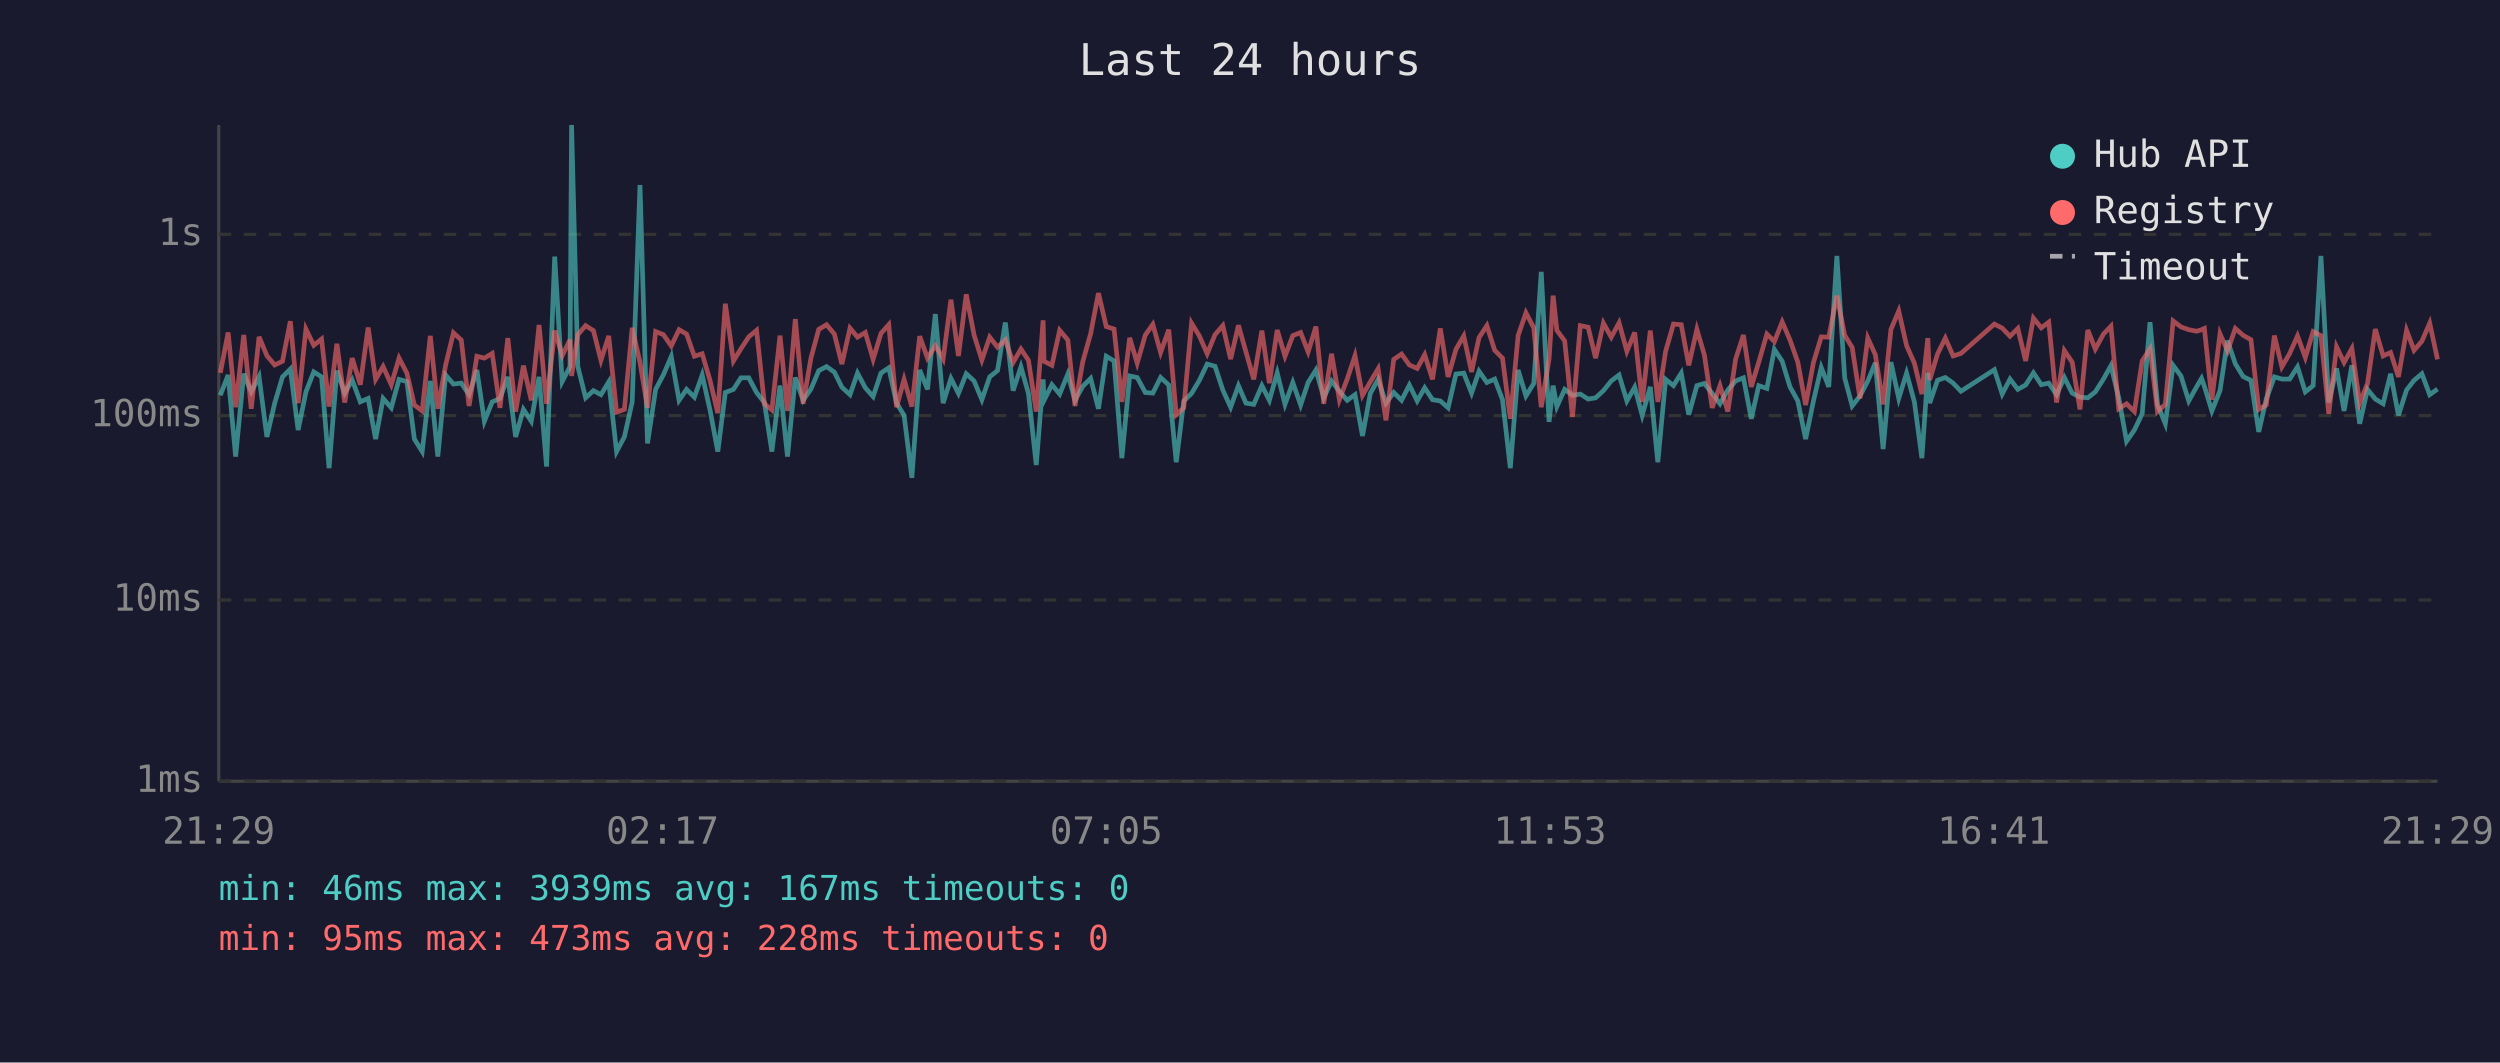
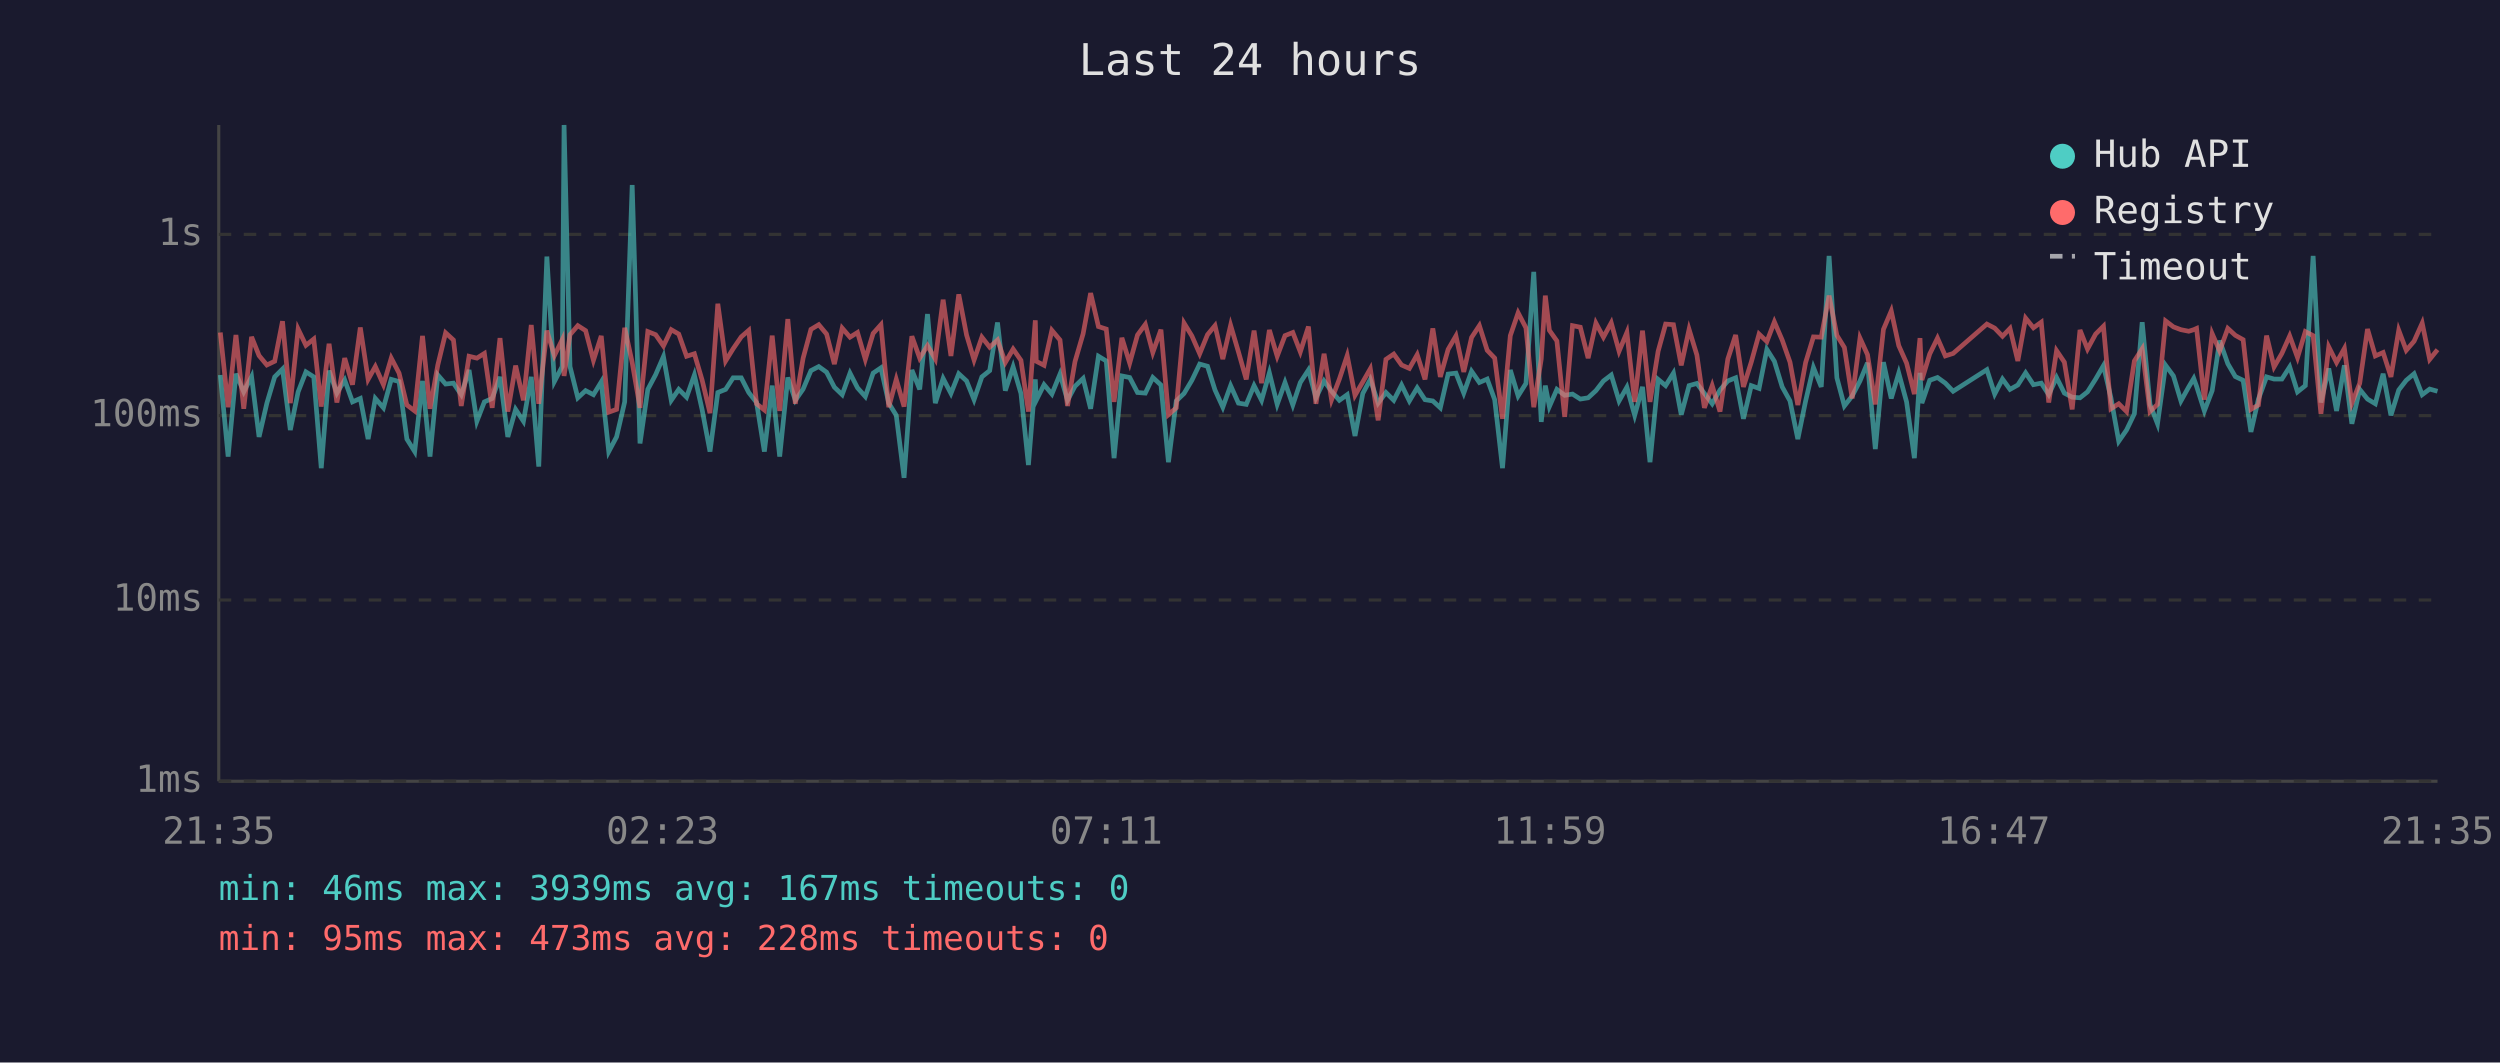
<svg xmlns="http://www.w3.org/2000/svg" viewBox="0 0 800 340" font-family="monospace" font-size="12">
  <rect width="800" height="340" fill="#1a1a2e" />
  <text x="400" y="24" fill="#e0e0e0" font-size="14" text-anchor="middle">Last 24 hours</text>
  <line x1="70" y1="40" x2="70" y2="250" stroke="#444" stroke-width="1" />
  <line x1="70" y1="250" x2="780" y2="250" stroke="#444" stroke-width="1" />
  <line x1="70" y1="250" x2="780" y2="250" stroke="#333" stroke-width="1" stroke-dasharray="4" />
  <text x="65" y="250" fill="#888" text-anchor="end" dominant-baseline="middle">1ms</text>
  <line x1="70" y1="192" x2="780" y2="192" stroke="#333" stroke-width="1" stroke-dasharray="4" />
  <text x="65" y="192" fill="#888" text-anchor="end" dominant-baseline="middle">10ms</text>
  <line x1="70" y1="133" x2="780" y2="133" stroke="#333" stroke-width="1" stroke-dasharray="4" />
  <text x="65" y="133" fill="#888" text-anchor="end" dominant-baseline="middle">100ms</text>
  <line x1="70" y1="75" x2="780" y2="75" stroke="#333" stroke-width="1" stroke-dasharray="4" />
  <text x="65" y="75" fill="#888" text-anchor="end" dominant-baseline="middle">1s</text>
-   <text x="70" y="270" fill="#888" text-anchor="middle">21:29</text>
-   <text x="212" y="270" fill="#888" text-anchor="middle">02:17</text>
-   <text x="354" y="270" fill="#888" text-anchor="middle">07:05</text>
-   <text x="496" y="270" fill="#888" text-anchor="middle">11:53</text>
-   <text x="638" y="270" fill="#888" text-anchor="middle">16:41</text>
-   <text x="780" y="270" fill="#888" text-anchor="middle">21:29</text>
-   <polyline points="70.5,126.5 73.0,120.0 75.4,146.1 78.0,119.6 80.4,125.4 82.9,120.5 85.4,139.8 87.9,129.0 90.4,120.6 92.9,118.1 95.4,137.6 97.9,125.4 100.4,119.0 102.9,120.6 105.3,149.8 107.8,118.6 110.3,125.8 112.7,121.6 115.3,128.6 117.8,127.5 120.2,140.5 122.6,127.5 125.2,130.5 127.7,121.4 130.2,122.1 132.6,140.5 135.1,144.5 137.7,121.9 140.1,146.1 142.6,120.0 145.1,122.9 147.6,122.6 150.1,126.3 152.6,118.4 155.0,134.8 157.5,128.6 160.0,127.5 162.5,120.6 165.0,139.8 167.5,131.0 170.0,134.8 172.5,120.6 174.9,149.3 177.5,82.1 179.9,122.1 182.4,117.3 182.9,40.0 184.9,117.3 187.4,127.3 189.9,125.0 192.3,126.3 194.8,122.2 197.3,144.5 199.8,139.8 202.3,128.6 204.8,59.2 207.2,141.9 209.8,124.6 212.3,119.9 214.8,114.1 217.3,128.1 219.7,124.6 222.2,127.1 224.7,120.0 227.2,131.2 229.7,144.5 232.1,125.6 234.7,124.6 237.1,120.9 239.6,120.9 242.1,125.6 244.6,128.8 247.0,144.5 249.6,123.4 252.0,146.1 254.5,120.8 257.0,128.1 259.5,124.5 262.0,118.6 264.5,117.3 267.0,119.1 269.4,123.9 272.0,126.3 274.4,119.4 276.9,124.1 279.4,126.9 281.9,119.4 284.4,117.7 286.9,129.0 289.3,132.9 291.8,152.9 294.3,118.4 296.8,124.6 299.3,100.5 301.8,129.0 304.3,121.1 306.7,125.9 309.2,119.6 311.7,121.9 314.2,127.9 316.7,120.6 319.2,118.6 321.7,103.2 324.2,125.0 326.7,117.4 329.1,125.9 331.6,148.8 333.8,121.4 334.1,128.1 336.6,123.1 339.1,126.1 341.7,119.7 344.0,128.1 346.5,123.6 349.0,121.1 351.5,130.8 354.0,114.0 356.5,115.5 359.0,146.6 361.5,120.3 363.9,120.8 366.5,125.6 368.9,125.8 371.4,120.8 374.0,123.2 376.4,147.9 378.8,128.3 381.3,125.9 383.8,121.7 386.3,116.5 388.8,117.2 391.3,124.8 393.8,130.3 396.3,123.4 398.7,129.0 401.2,129.4 403.8,123.4 406.2,128.1 408.7,119.3 411.2,129.4 413.7,122.4 416.2,129.6 418.6,122.4 421.1,118.4 423.6,127.3 426.1,121.9 428.6,125.2 431.1,128.1 433.6,126.3 436.0,139.5 438.5,125.9 441.0,121.4 443.5,129.0 446.0,125.6 448.5,128.1 451.0,123.2 453.5,128.3 455.9,124.1 458.4,127.9 460.9,128.3 463.4,130.5 465.9,119.7 468.4,119.4 470.9,125.8 473.3,118.8 475.8,122.4 478.3,121.3 480.8,127.9 483.3,149.8 485.8,118.4 488.3,126.7 490.8,122.7 493.2,87.0 495.7,135.0 497.0,123.4 498.2,130.1 500.7,124.6 503.2,126.5 505.7,126.1 508.2,127.7 510.6,127.3 513.1,125.0 515.6,121.9 518.1,120.0 520.6,128.3 523.1,123.9 525.5,132.9 528.1,123.8 530.5,147.9 533.0,121.4 535.5,123.4 538.0,119.4 540.4,132.7 543.0,123.4 545.4,122.7 547.9,125.9 550.4,129.2 552.9,124.8 555.4,121.9 557.9,120.9 560.4,134.0 562.8,123.4 565.4,124.3 567.8,111.8 570.3,115.6 572.8,123.8 575.3,128.3 577.8,140.5 580.3,128.3 582.8,117.6 585.2,123.8 587.8,81.9 590.3,120.9 592.7,129.9 595.2,126.7 597.7,121.9 600.1,116.1 602.6,143.7 605.1,115.9 607.6,127.5 610.1,119.4 612.6,128.6 615.0,146.6 616.9,119.3 617.5,129.0 620.0,121.7 622.5,120.8 625.0,122.6 627.5,125.2 638.2,118.3 640.7,126.1 643.2,121.3 645.7,124.6 648.2,123.2 650.7,119.3 653.2,123.1 655.6,122.6 658.1,126.3 660.6,120.8 663.1,125.8 665.6,127.1 668.1,127.3 670.5,125.4 673.1,121.3 675.5,117.0 678.0,127.3 680.5,141.2 683.0,137.6 685.5,132.4 688.0,103.1 690.4,129.4 692.9,135.6 695.4,116.9 697.9,120.3 700.4,128.3 702.9,123.8 704.5,121.1 705.4,123.6 707.8,131.5 710.4,125.0 712.8,109.0 715.3,116.4 717.8,120.5 720.3,121.7 722.8,138.2 725.2,127.7 727.8,120.6 730.2,121.3 732.7,121.3 735.2,117.4 737.7,125.4 740.2,123.4 742.7,81.9 745.2,128.8 747.7,117.9 750.1,131.5 752.6,116.9 755.1,135.6 757.6,124.6 760.1,127.7 762.6,129.2 765.0,119.6 767.5,132.9 770.1,124.8 772.5,121.7 775.0,119.6 777.5,126.3 780.0,124.5" fill="none" stroke="#4ecdc4" stroke-width="1.5" opacity="0.6" />
-   <polyline points="70.5,119.3 73.0,106.4 75.4,130.3 78.0,107.2 80.4,130.8 82.9,107.8 85.4,113.8 87.9,116.8 90.4,115.6 92.9,102.8 95.4,129.0 97.9,105.3 100.4,110.5 102.9,108.5 105.3,130.1 107.8,110.0 110.3,128.8 112.7,114.6 115.3,123.1 117.8,104.8 120.2,121.4 122.6,117.3 125.2,123.1 127.7,114.6 130.2,119.4 132.6,129.6 135.1,131.5 137.7,107.5 140.1,130.8 142.6,116.8 145.1,106.5 147.6,108.8 150.1,129.9 152.6,114.0 155.0,114.6 157.5,113.1 160.0,130.5 162.5,108.2 165.0,131.7 167.5,117.0 170.0,128.1 172.5,104.0 174.9,129.2 177.5,105.8 179.9,113.8 182.4,108.7 182.9,120.3 184.9,107.1 187.4,104.2 189.9,105.8 192.3,115.3 194.8,107.5 197.3,131.9 199.8,131.0 202.3,104.9 204.8,116.0 207.2,130.5 209.8,106.1 212.3,107.1 214.8,110.7 217.3,105.5 219.7,106.9 222.2,114.0 224.7,113.2 227.2,121.7 229.7,132.2 232.1,97.2 234.7,115.5 237.1,111.6 239.6,107.8 242.1,105.7 244.6,129.2 247.0,131.2 249.6,107.4 252.0,131.5 254.5,102.1 257.0,129.2 259.5,114.6 262.0,105.4 264.5,103.9 267.0,106.9 269.4,116.5 272.0,105.0 274.4,107.9 276.9,106.4 279.4,115.0 281.9,106.7 284.4,103.9 286.9,130.3 289.3,121.4 291.8,130.1 294.3,107.6 296.8,114.6 299.3,110.6 301.8,114.9 304.3,95.9 306.7,113.9 309.2,94.2 311.7,107.2 314.2,115.2 316.7,107.9 319.2,111.1 321.7,108.8 324.2,116.0 326.7,111.7 329.1,115.3 331.6,131.7 333.8,102.5 334.1,115.6 336.6,116.9 339.1,105.7 341.7,108.8 344.0,129.9 346.5,115.7 349.0,106.8 351.5,93.8 354.0,104.5 356.5,105.3 359.0,128.6 361.5,108.1 363.9,116.2 366.5,107.2 368.9,103.8 371.4,112.8 374.0,105.5 376.4,132.7 378.8,130.5 381.3,103.4 383.8,107.5 386.3,113.2 388.8,107.1 391.3,104.2 393.8,114.9 396.3,104.1 398.7,112.6 401.2,121.4 403.8,105.8 406.2,122.6 408.7,105.6 411.2,114.0 413.7,107.4 416.2,106.4 418.6,112.6 421.1,104.5 423.6,129.2 426.1,113.2 428.6,127.9 431.1,121.3 433.6,113.8 436.0,126.5 438.5,122.2 441.0,118.0 443.5,134.5 446.0,115.0 448.5,113.3 451.0,116.8 453.5,117.9 455.9,113.5 458.4,121.4 460.9,105.1 463.4,120.6 465.9,111.8 468.4,107.5 470.9,119.0 473.3,108.0 475.8,104.2 478.3,112.1 480.8,114.6 483.3,134.0 485.8,107.4 488.3,100.1 490.8,104.9 493.2,130.3 495.7,114.9 497.0,94.6 498.2,105.7 500.7,109.1 503.2,133.4 505.7,104.2 508.2,104.7 510.6,114.6 513.1,103.4 515.6,107.9 518.1,103.3 520.6,112.4 523.1,106.4 525.5,128.6 528.1,105.8 530.5,128.6 533.0,112.4 535.5,103.7 538.0,103.9 540.4,116.9 543.0,105.4 545.4,113.6 547.9,130.5 550.4,123.4 552.9,131.7 555.4,114.9 557.9,107.2 560.4,123.8 562.8,115.9 565.4,106.9 567.8,109.3 570.3,103.0 572.8,108.8 575.3,115.9 577.8,129.6 580.3,116.0 582.8,107.8 585.2,107.9 587.8,94.6 590.3,107.3 592.7,111.2 595.2,127.5 597.7,108.2 600.1,113.5 602.6,129.4 605.1,105.4 607.6,99.5 610.1,110.6 612.6,116.2 615.0,126.1 616.9,108.2 617.5,121.6 620.0,113.3 622.5,108.2 625.0,113.9 627.5,113.1 638.2,103.7 640.7,105.0 643.2,107.6 645.7,105.1 648.2,115.5 650.7,101.8 653.2,104.9 655.6,103.1 658.1,128.8 660.6,112.2 663.1,115.9 665.6,131.0 668.1,105.6 670.5,111.7 673.1,106.9 675.5,104.4 678.0,130.8 680.5,129.2 683.0,131.7 685.5,115.5 688.0,111.6 690.4,131.7 692.9,129.4 695.4,102.7 697.9,104.6 700.4,105.5 702.9,106.0 704.5,105.5 705.4,105.1 707.8,127.9 710.4,106.8 712.8,112.3 715.3,105.1 717.8,107.3 720.3,108.7 722.8,131.0 725.2,129.6 727.8,107.4 730.2,117.4 732.7,113.1 735.2,107.5 737.7,114.4 740.2,106.1 742.7,107.4 745.2,132.4 747.7,111.0 750.1,116.0 752.6,111.5 755.1,129.0 757.6,122.7 760.1,105.3 762.6,113.9 765.0,112.8 767.5,120.6 770.1,105.7 772.5,112.1 775.0,109.2 777.5,103.4 780.0,115.0" fill="none" stroke="#ff6b6b" stroke-width="1.5" opacity="0.6" />
+   <text x="70" y="270" fill="#888" text-anchor="middle">21:35</text>
+   <text x="212" y="270" fill="#888" text-anchor="middle">02:23</text>
+   <text x="354" y="270" fill="#888" text-anchor="middle">07:11</text>
+   <text x="496" y="270" fill="#888" text-anchor="middle">11:59</text>
+   <text x="638" y="270" fill="#888" text-anchor="middle">16:47</text>
+   <text x="780" y="270" fill="#888" text-anchor="middle">21:35</text>
+   <polyline points="70.5,120.0 73.0,146.1 75.5,119.6 78.0,125.4 80.5,120.5 82.9,139.8 85.4,129.0 87.9,120.6 90.4,118.1 92.9,137.6 95.4,125.4 97.9,119.0 100.4,120.6 102.8,149.8 105.3,118.6 107.8,125.8 110.3,121.6 112.8,128.6 115.3,127.5 117.8,140.5 120.1,127.5 122.7,130.5 125.2,121.4 127.7,122.1 130.2,140.5 132.7,144.5 135.2,121.9 137.6,146.1 140.1,120.0 142.6,122.9 145.1,122.6 147.6,126.3 150.1,118.4 152.6,134.8 155.0,128.6 157.5,127.5 160.0,120.6 162.5,139.8 165.0,131.0 167.5,134.8 170.0,120.6 172.4,149.3 175.0,82.1 177.4,122.1 179.9,117.3 180.5,40.0 182.4,117.3 184.9,127.3 187.4,125.0 189.9,126.3 192.4,122.2 194.8,144.5 197.3,139.8 199.9,128.6 202.3,59.2 204.8,141.9 207.3,124.6 209.8,119.9 212.3,114.1 214.8,128.1 217.2,124.6 219.7,127.1 222.2,120.0 224.7,131.2 227.2,144.5 229.7,125.6 232.2,124.6 234.6,120.9 237.2,120.9 239.6,125.6 242.1,128.8 244.6,144.5 247.1,123.4 249.5,146.1 252.1,120.8 254.5,128.1 257.0,124.5 259.5,118.6 262.0,117.3 264.5,119.1 267.0,123.9 269.5,126.3 272.0,119.4 274.4,124.1 276.9,126.9 279.4,119.4 281.9,117.7 284.4,129.0 286.8,132.9 289.3,152.9 291.8,118.4 294.3,124.6 296.8,100.5 299.3,129.0 301.8,121.1 304.3,125.9 306.8,119.6 309.3,121.9 311.7,127.9 314.2,120.6 316.7,118.6 319.2,103.2 321.7,125.0 324.2,117.4 326.7,125.9 329.1,148.8 331.3,121.4 331.6,128.1 334.1,123.1 336.6,126.1 339.2,119.7 341.6,128.1 344.0,123.6 346.6,121.1 349.0,130.8 351.5,114.0 354.0,115.5 356.5,146.6 359.0,120.3 361.5,120.8 364.0,125.6 366.5,125.8 368.9,120.8 371.5,123.2 373.9,147.9 376.4,128.3 378.9,125.9 381.4,121.7 383.9,116.5 386.4,117.2 388.8,124.8 391.3,130.3 393.8,123.4 396.3,129.0 398.8,129.4 401.3,123.4 403.7,128.1 406.2,119.3 408.7,129.4 411.2,122.4 413.7,129.6 416.1,122.4 418.7,118.4 421.1,127.3 423.7,121.9 426.1,125.2 428.6,128.1 431.1,126.3 433.6,139.5 436.1,125.9 438.5,121.4 441.0,129.0 443.5,125.6 446.0,128.1 448.5,123.2 451.0,128.3 453.5,124.1 456.0,127.9 458.5,128.3 460.9,130.5 463.4,119.7 465.9,119.4 468.4,125.8 470.9,118.8 473.4,122.4 475.9,121.3 478.3,127.9 480.8,149.8 483.3,118.4 485.8,126.7 488.3,122.7 490.8,87.0 493.2,135.0 494.5,123.4 495.8,130.1 498.2,124.6 500.7,126.5 503.2,126.1 505.7,127.7 508.2,127.3 510.7,125.0 513.1,121.9 515.6,120.0 518.1,128.3 520.6,123.9 523.1,132.9 525.6,123.8 528.0,147.9 530.6,121.4 533.0,123.4 535.5,119.4 538.0,132.7 540.5,123.4 543.0,122.7 545.4,125.9 547.9,129.2 550.4,124.8 552.9,121.9 555.4,120.9 557.9,134.0 560.4,123.4 562.9,124.3 565.4,111.8 567.8,115.6 570.3,123.8 572.8,128.3 575.3,140.5 577.8,128.3 580.3,117.6 582.8,123.8 585.3,81.9 587.8,120.9 590.2,129.9 592.7,126.7 595.2,121.9 597.6,116.1 600.1,143.7 602.7,115.9 605.2,127.5 607.6,119.4 610.1,128.6 612.6,146.6 614.4,119.3 615.0,129.0 617.5,121.7 620.0,120.8 622.5,122.6 625.0,125.2 635.8,118.3 638.3,126.1 640.8,121.3 643.2,124.6 645.7,123.2 648.2,119.3 650.7,123.1 653.2,122.6 655.6,126.3 658.1,120.8 660.6,125.8 663.1,127.1 665.6,127.3 668.0,125.4 670.6,121.3 673.1,117.0 675.5,127.3 678.0,141.2 680.5,137.6 683.0,132.4 685.5,103.1 688.0,129.4 690.4,135.6 693.0,116.9 695.5,120.3 697.9,128.3 700.4,123.8 702.0,121.1 702.9,123.6 705.4,131.5 707.9,125.0 710.3,109.0 712.9,116.4 715.3,120.5 717.8,121.7 720.3,138.2 722.7,127.7 725.3,120.6 727.7,121.3 730.2,121.3 732.7,117.4 735.2,125.4 737.7,123.4 740.2,81.9 742.7,128.8 745.2,117.9 747.7,131.5 750.2,116.9 752.6,135.6 755.1,124.6 757.6,127.7 760.1,129.2 762.6,119.6 765.1,132.9 767.6,124.8 770.0,121.7 772.5,119.6 775.1,126.3 777.5,124.5 780.0,125.2" fill="none" stroke="#4ecdc4" stroke-width="1.5" opacity="0.6" />
+   <polyline points="70.5,106.4 73.0,130.3 75.5,107.2 78.0,130.8 80.5,107.8 82.9,113.8 85.4,116.8 87.9,115.6 90.4,102.8 92.9,129.0 95.4,105.3 97.9,110.5 100.4,108.5 102.8,130.1 105.3,110.0 107.8,128.8 110.3,114.6 112.8,123.1 115.3,104.8 117.8,121.4 120.1,117.3 122.7,123.1 125.2,114.6 127.7,119.4 130.2,129.6 132.7,131.5 135.2,107.5 137.6,130.8 140.1,116.8 142.6,106.5 145.1,108.8 147.6,129.9 150.1,114.0 152.6,114.6 155.0,113.1 157.5,130.5 160.0,108.2 162.5,131.7 165.0,117.0 167.5,128.1 170.0,104.0 172.4,129.2 175.0,105.8 177.4,113.8 179.9,108.7 180.5,120.3 182.4,107.1 184.9,104.2 187.4,105.8 189.9,115.3 192.4,107.5 194.8,131.9 197.3,131.0 199.9,104.9 202.3,116.0 204.8,130.5 207.3,106.1 209.8,107.1 212.3,110.7 214.8,105.5 217.2,106.9 219.7,114.0 222.2,113.2 224.7,121.7 227.2,132.2 229.7,97.2 232.2,115.5 234.6,111.6 237.2,107.8 239.6,105.7 242.1,129.2 244.6,131.2 247.1,107.4 249.5,131.5 252.1,102.1 254.5,129.2 257.0,114.6 259.5,105.4 262.0,103.9 264.5,106.9 267.0,116.5 269.5,105.0 272.0,107.9 274.4,106.4 276.9,115.0 279.4,106.7 281.9,103.9 284.4,130.3 286.8,121.4 289.3,130.1 291.8,107.6 294.3,114.6 296.8,110.6 299.3,114.9 301.8,95.9 304.3,113.9 306.8,94.2 309.3,107.2 311.7,115.2 314.2,107.9 316.7,111.1 319.2,108.8 321.7,116.0 324.2,111.7 326.7,115.3 329.1,131.7 331.3,102.5 331.6,115.6 334.1,116.9 336.6,105.7 339.2,108.8 341.6,129.9 344.0,115.7 346.6,106.8 349.0,93.8 351.5,104.5 354.0,105.3 356.5,128.6 359.0,108.1 361.5,116.2 364.0,107.2 366.5,103.8 368.9,112.8 371.5,105.5 373.9,132.7 376.4,130.5 378.9,103.4 381.4,107.5 383.9,113.2 386.4,107.1 388.8,104.2 391.3,114.9 393.8,104.1 396.3,112.6 398.8,121.4 401.3,105.8 403.7,122.6 406.2,105.6 408.7,114.0 411.2,107.4 413.7,106.4 416.1,112.6 418.7,104.5 421.1,129.2 423.7,113.2 426.1,127.9 428.6,121.3 431.1,113.8 433.6,126.5 436.1,122.2 438.5,118.0 441.0,134.5 443.5,115.0 446.0,113.3 448.5,116.8 451.0,117.9 453.5,113.5 456.0,121.4 458.5,105.1 460.9,120.6 463.4,111.8 465.9,107.5 468.4,119.0 470.9,108.0 473.4,104.2 475.9,112.1 478.3,114.6 480.8,134.0 483.3,107.4 485.8,100.1 488.3,104.9 490.8,130.3 493.2,114.9 494.5,94.6 495.8,105.7 498.2,109.1 500.7,133.4 503.2,104.2 505.7,104.7 508.2,114.6 510.7,103.4 513.1,107.9 515.6,103.3 518.1,112.4 520.6,106.4 523.1,128.6 525.6,105.8 528.0,128.6 530.6,112.4 533.0,103.7 535.5,103.9 538.0,116.9 540.5,105.4 543.0,113.6 545.4,130.5 547.9,123.4 550.4,131.7 552.9,114.9 555.4,107.2 557.9,123.8 560.4,115.9 562.9,106.9 565.4,109.3 567.8,103.0 570.3,108.8 572.8,115.9 575.3,129.6 577.8,116.0 580.3,107.8 582.8,107.9 585.3,94.6 587.8,107.3 590.2,111.2 592.7,127.5 595.2,108.2 597.6,113.5 600.1,129.4 602.7,105.4 605.2,99.5 607.6,110.6 610.1,116.2 612.6,126.1 614.4,108.2 615.0,121.6 617.5,113.3 620.0,108.2 622.5,113.9 625.0,113.1 635.8,103.7 638.3,105.0 640.8,107.6 643.2,105.1 645.7,115.5 648.2,101.8 650.7,104.9 653.2,103.1 655.6,128.8 658.1,112.2 660.6,115.9 663.1,131.0 665.6,105.6 668.0,111.7 670.6,106.9 673.1,104.4 675.5,130.8 678.0,129.2 680.5,131.7 683.0,115.5 685.5,111.6 688.0,131.7 690.4,129.4 693.0,102.7 695.5,104.6 697.9,105.5 700.4,106.0 702.0,105.5 702.9,105.1 705.4,127.9 707.9,106.8 710.3,112.3 712.9,105.1 715.3,107.3 717.8,108.7 720.3,131.0 722.7,129.6 725.3,107.4 727.7,117.4 730.2,113.1 732.7,107.5 735.2,114.4 737.7,106.1 740.2,107.4 742.7,132.4 745.2,111.0 747.7,116.0 750.2,111.5 752.6,129.0 755.1,122.7 757.6,105.3 760.1,113.9 762.6,112.8 765.1,120.6 767.6,105.7 770.0,112.1 772.5,109.2 775.1,103.4 777.5,115.0 780.0,111.9" fill="none" stroke="#ff6b6b" stroke-width="1.5" opacity="0.6" />
  <circle cx="660" cy="50" r="4" fill="#4ecdc4" />
  <text x="670" y="50" fill="#e0e0e0" dominant-baseline="middle">Hub API</text>
  <circle cx="660" cy="68" r="4" fill="#ff6b6b" />
  <text x="670" y="68" fill="#e0e0e0" dominant-baseline="middle">Registry</text>
  <line x1="656" y1="82" x2="664" y2="82" stroke="#e0e0e0" stroke-width="1.5" stroke-dasharray="4,3" opacity="0.7" />
  <text x="670" y="86" fill="#e0e0e0" dominant-baseline="middle">Timeout</text>
  <text x="70" y="288" fill="#4ecdc4" font-size="11">min: 46ms  max: 3939ms  avg: 167ms  timeouts: 0</text>
  <text x="70" y="304" fill="#ff6b6b" font-size="11">min: 95ms  max: 473ms  avg: 228ms  timeouts: 0</text>
</svg>
